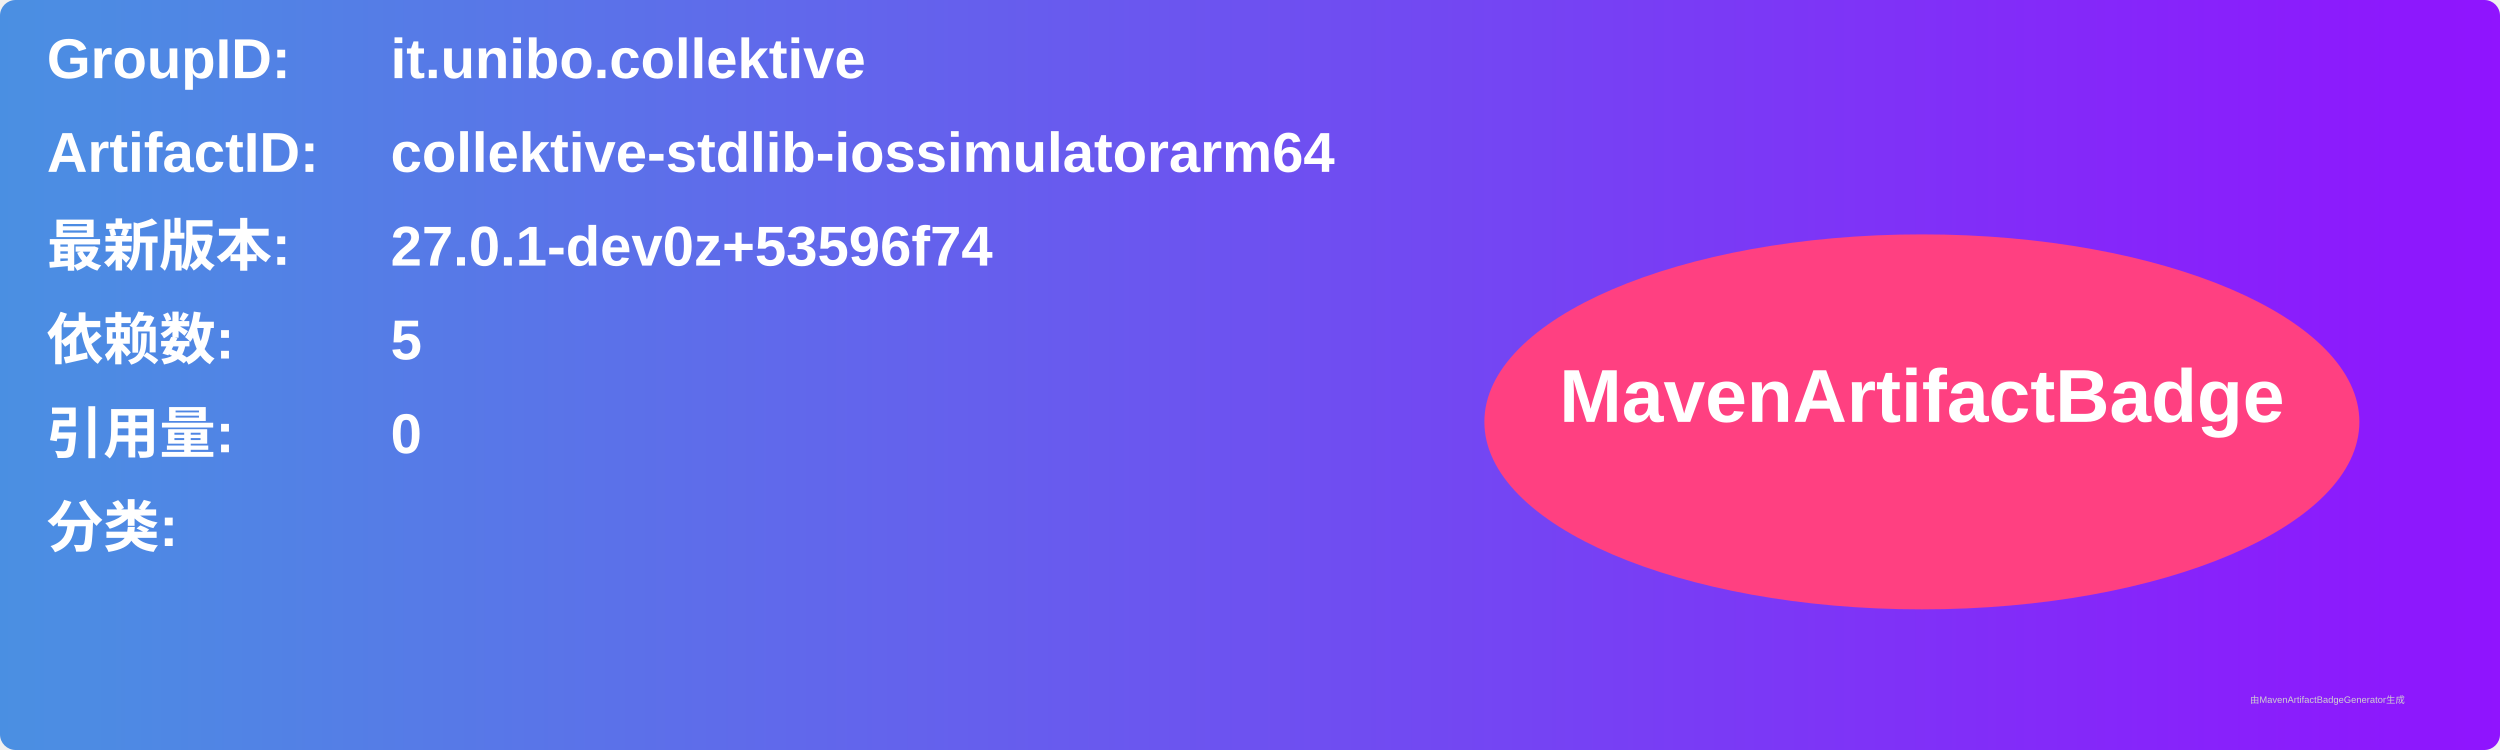
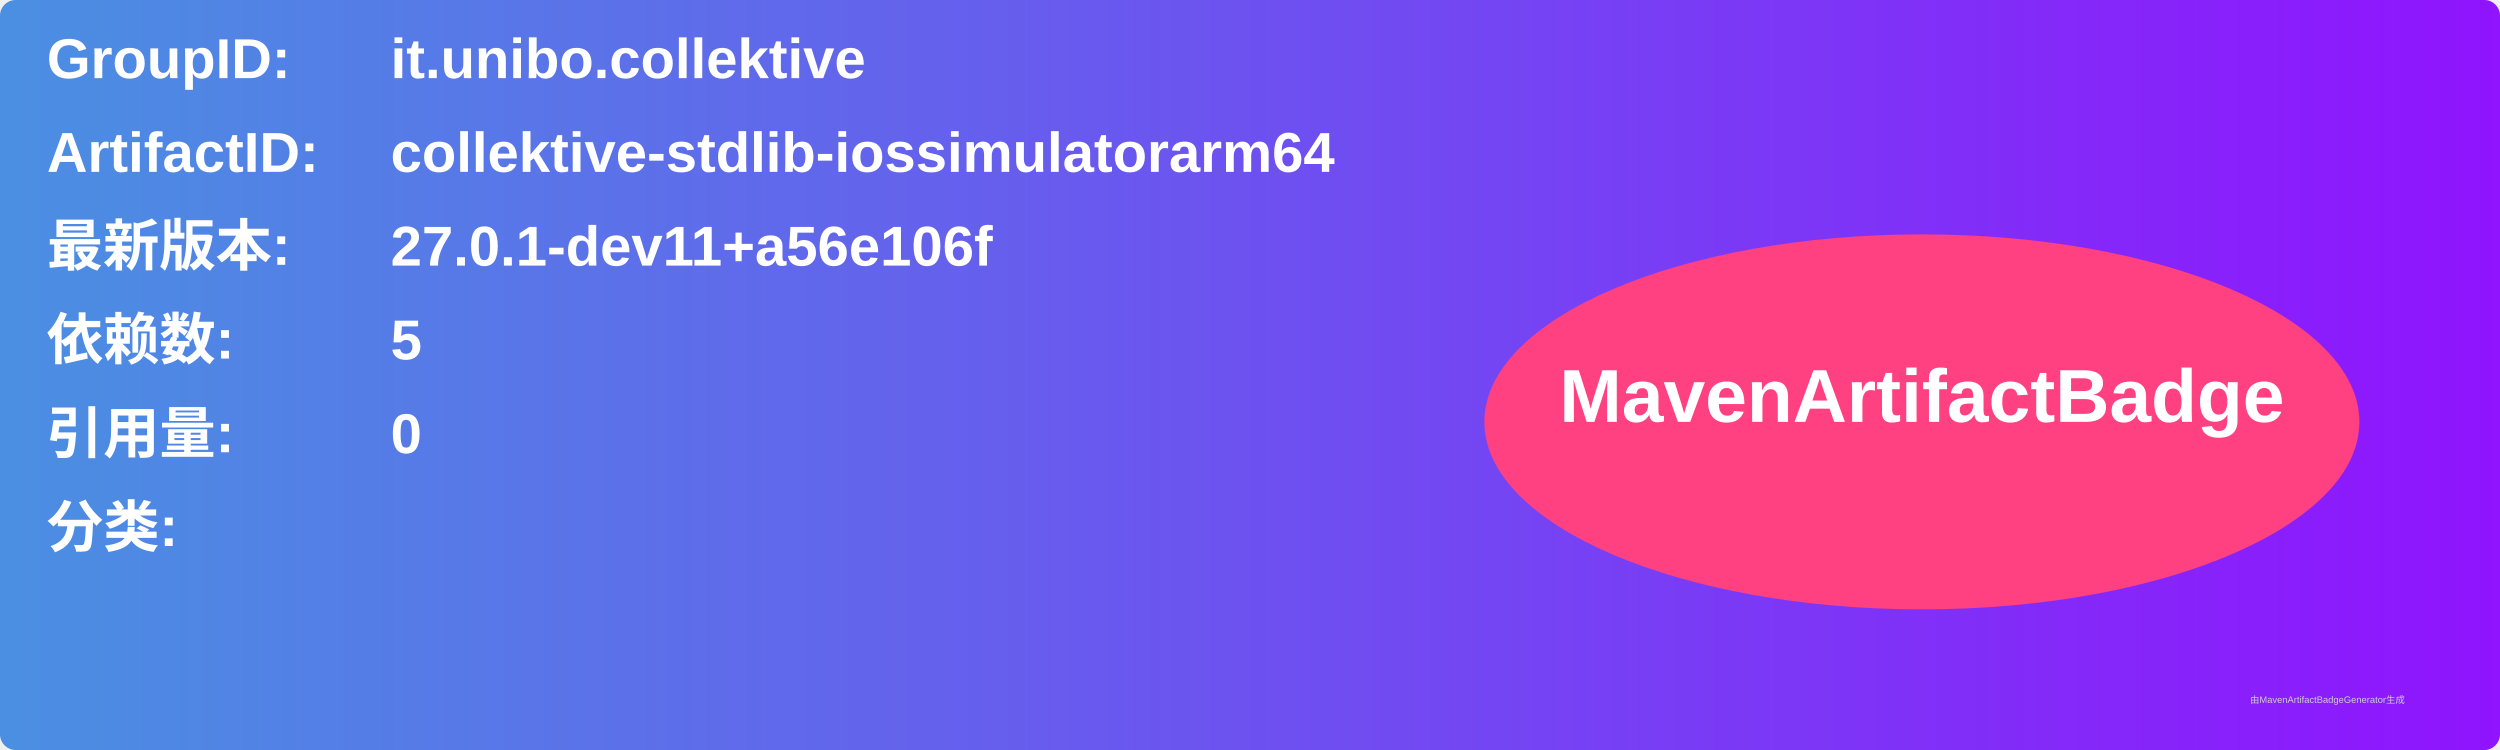
<svg xmlns="http://www.w3.org/2000/svg" width="800" height="240" viewBox="0 0 800 240">
  <linearGradient id="grad" x1="0%" y1="0%" x2="100%" y2="0%">
    <stop offset="0%" stop-color="#4a90e2" />
    <stop offset="100%" stop-color="#9013fe" />
  </linearGradient>
  <rect width="100%" height="100%" rx="5" ry="5" fill="url(#grad)" />
  <g transform="translate(15, 15)">
    <text x="0" y="10" font-family="Arial" font-size="18" fill="white" font-weight="bold" width="260">GroupID:</text>
    <text x="110" y="10" font-family="Arial" font-size="18" fill="white" font-weight="bold" width="460">it.unibo.collektive</text>
    <text x="0" y="40" font-family="Arial" font-size="18" fill="white" font-weight="bold" width="260">ArtifactID:</text>
    <text x="110" y="40" font-family="Arial" font-size="18" fill="white" font-weight="bold" width="460">collektive-stdlib-iossimulatorarm64</text>
    <text x="0" y="70" font-family="Arial" font-size="18" fill="white" font-weight="bold">最新版本:</text>
    <text x="110" y="70" font-family="Arial" font-size="18" fill="white" font-weight="bold">
-       <tspan font-weight="bold">27.0.1-dev0z+53596f74</tspan>
+       <tspan font-weight="bold">27.0.1-dev11+a56e106f</tspan>
    </text>
    <text x="0" y="100" font-family="Arial" font-size="18" fill="white" font-weight="bold">依赖数: </text>
    <text x="110" y="100" font-family="Arial" font-size="18" fill="white">
      <tspan font-weight="bold">5</tspan>
    </text>
    <text x="0" y="130" font-family="Arial" font-size="18" fill="white" font-weight="bold">引用量: </text>
    <text x="110" y="130" font-family="Arial" font-size="18" fill="white">
      <tspan font-weight="bold">0</tspan>
    </text>
    <text x="0" y="160" font-family="Arial" font-size="18" fill="white" font-weight="bold">分类:</text>
    <text x="10" y="190" font-family="Arial" font-size="10" fill="white">
      <tspan font-weight="bold" />
    </text>
    <ellipse cx="600" cy="120" rx="140" ry="60" fill="#ff4081" />
    <text x="600" y="120" text-anchor="middle" font-family="Arial" font-size="24" fill="white" font-weight="bold">MavenArtifactBadge</text>
  </g>
  <text x="720" y="225" font-family="Arial" font-size="3" fill="#d0d0d0">由MavenArtifactBadgeGenerator生成</text>
</svg>
